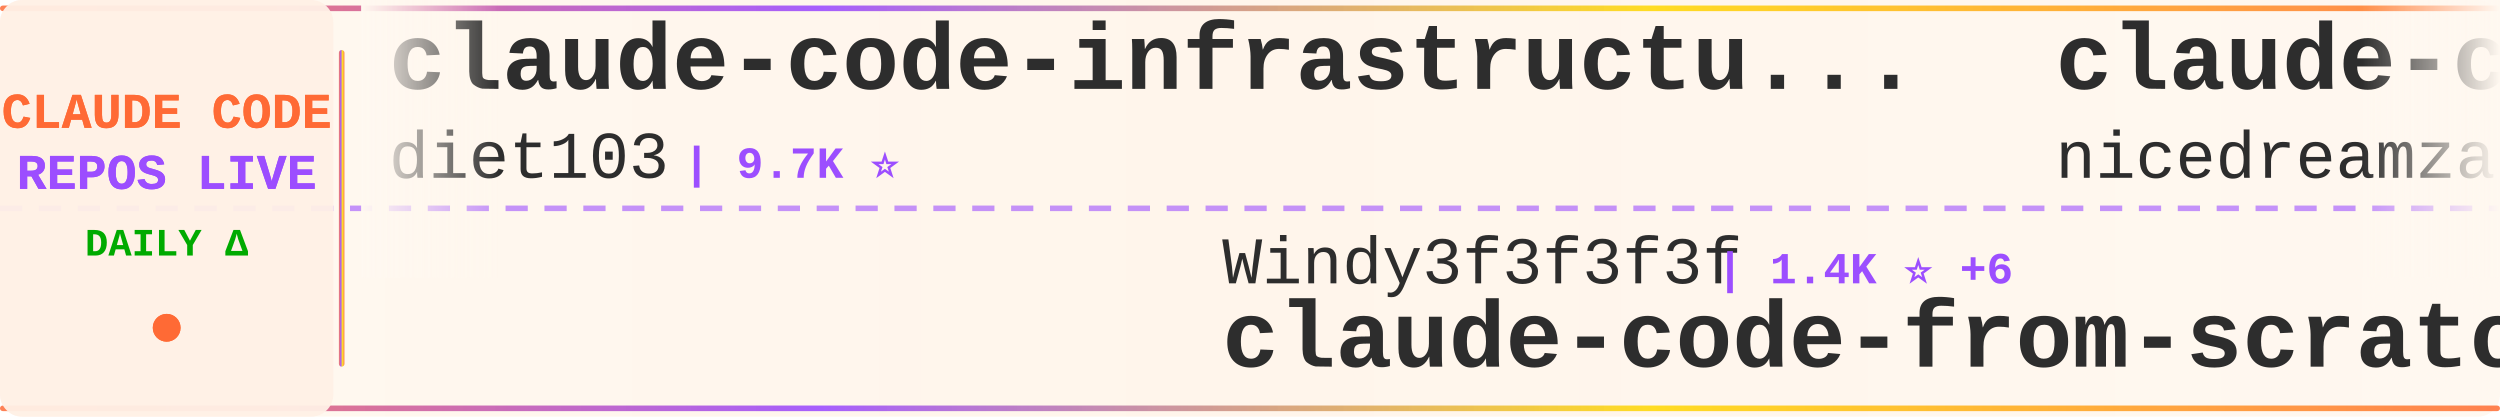
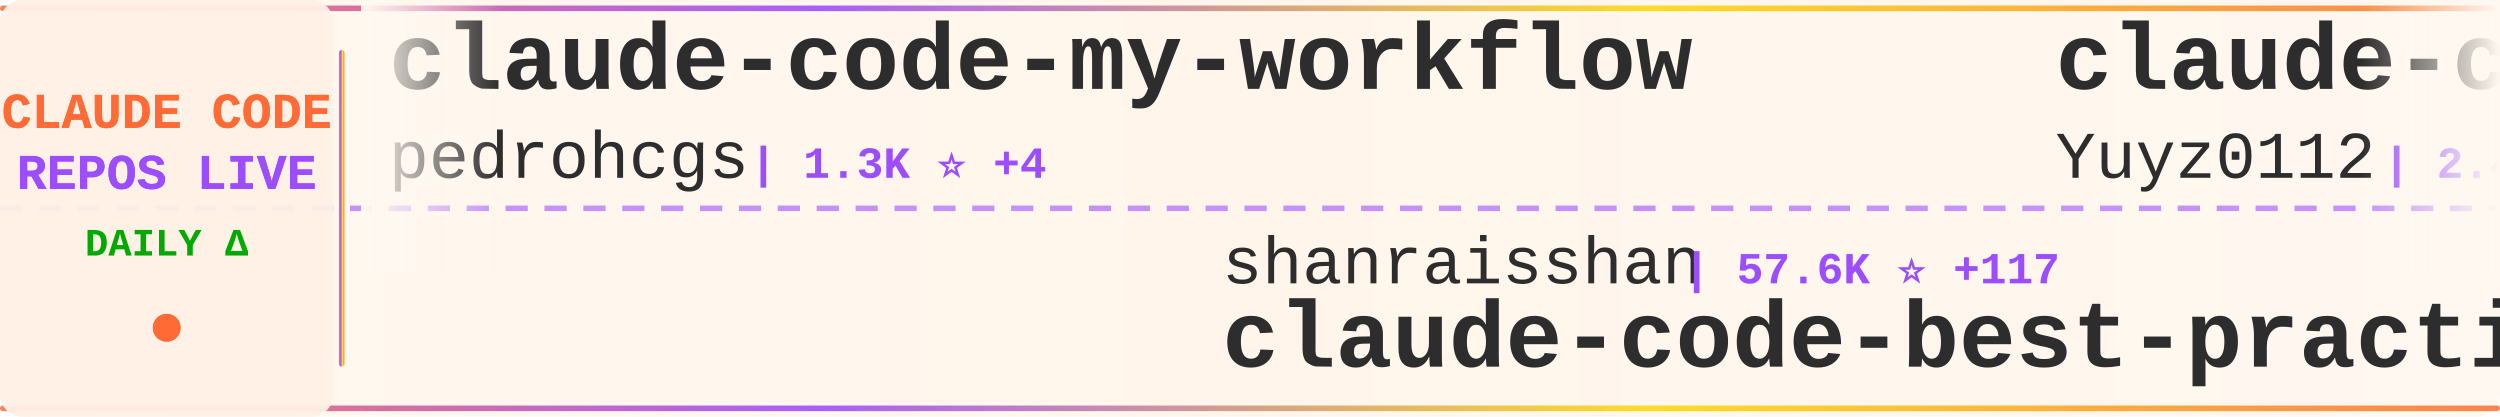
<svg xmlns="http://www.w3.org/2000/svg" width="900" height="150">
  <defs>
    <linearGradient id="tickerBg" x1="0%" y1="0%" x2="100%" y2="0%">
      <stop offset="0%" style="stop-color:#fff8f0;stop-opacity:0.98" />
      <stop offset="50%" style="stop-color:#fff5eb;stop-opacity:1" />
      <stop offset="100%" style="stop-color:#fff8f0;stop-opacity:0.98" />
    </linearGradient>
    <linearGradient id="borderGrad" x1="0%" y1="0%" x2="100%" y2="0%">
      <stop offset="0%" style="stop-color:#FF6B35;stop-opacity:0.85">
        <animate attributeName="stop-opacity" values="0.85;1;0.85" dur="2s" repeatCount="indefinite" />
      </stop>
      <stop offset="33%" style="stop-color:#9C4EFF;stop-opacity:0.9">
        <animate attributeName="stop-opacity" values="0.9;1;0.9" dur="2.2s" repeatCount="indefinite" />
      </stop>
      <stop offset="66%" style="stop-color:#FFD700;stop-opacity:0.85">
        <animate attributeName="stop-opacity" values="0.85;1;0.85" dur="1.8s" repeatCount="indefinite" />
      </stop>
      <stop offset="100%" style="stop-color:#FF6B35;stop-opacity:0.85">
        <animate attributeName="stop-opacity" values="0.85;1;0.85" dur="2s" repeatCount="indefinite" />
      </stop>
    </linearGradient>
    <filter id="textGlow">
      <feGaussianBlur stdDeviation="0.15" result="coloredBlur" />
      <feMerge>
        <feMergeNode in="coloredBlur" />
        <feMergeNode in="SourceGraphic" />
      </feMerge>
    </filter>
    <filter id="metricGlow">
      <feGaussianBlur stdDeviation="0.2" result="coloredBlur" />
      <feMerge>
        <feMergeNode in="coloredBlur" />
        <feMergeNode in="SourceGraphic" />
      </feMerge>
    </filter>
    <linearGradient id="leftFade" x1="0%" y1="0%" x2="100%" y2="0%">
      <stop offset="0%" style="stop-color:#fff8f0;stop-opacity:1" />
      <stop offset="100%" style="stop-color:#fff8f0;stop-opacity:0" />
    </linearGradient>
    <linearGradient id="rightFade" x1="0%" y1="0%" x2="100%" y2="0%">
      <stop offset="0%" style="stop-color:#fff8f0;stop-opacity:0" />
      <stop offset="100%" style="stop-color:#fff8f0;stop-opacity:1" />
    </linearGradient>
  </defs>
  <rect width="900" height="150" fill="url(#tickerBg)" rx="8" />
  <rect x="0" y="2" width="900" height="2" fill="url(#borderGrad)" rx="1" />
  <rect x="0" y="146" width="900" height="2" fill="url(#borderGrad)" rx="1" />
  <line x1="0" y1="75" x2="900" y2="75" stroke="#9C4EFF" stroke-width="2" stroke-dasharray="8 6" opacity="0.6" />
  <rect x="0" y="0" width="120" height="150" fill="#fff0e6" opacity="0.95" rx="8" />
  <text x="60" y="46" font-family="'Courier New', monospace" font-size="18" font-weight="bold" fill="#FF6B35" text-anchor="middle" filter="url(#textGlow)">
    CLAUDE CODE
  </text>
  <text x="60" y="68" font-family="'Courier New', monospace" font-size="18" font-weight="bold" fill="#9C4EFF" text-anchor="middle" filter="url(#textGlow)">
    REPOS LIVE
  </text>
  <text x="60" y="92" font-family="'Courier New', monospace" font-size="14" font-weight="bold" fill="#00aa00" text-anchor="middle">
    DAILY Δ
  </text>
  <circle cx="60" cy="118" r="5" fill="#FF6B35" filter="url(#metricGlow)">
    <animate attributeName="r" values="4;6;4" dur="1.5s" repeatCount="indefinite" />
    <animate attributeName="opacity" values="0.6;1;0.6" dur="1.5s" repeatCount="indefinite" />
  </circle>
  <rect x="122" y="18" width="2" height="114" fill="url(#borderGrad)" rx="1" />
  <clipPath id="tickerClip">
    <rect x="130" y="0" width="770" height="150" />
  </clipPath>
  <g clip-path="url(#tickerClip)">
    <g id="tickerItems">
      <animateTransform attributeName="transform" attributeType="XML" type="translate" from="0 0" to="-3000 0" dur="54s" repeatCount="indefinite" />
      <g transform="translate(0, 0)">
-         <text x="140" y="32" font-family="'Courier New', monospace" font-size="34" font-weight="bold" fill="#2d2d2d">claude-code-infrastructu...</text>
-         <text x="140" y="64" font-family="'Courier New', monospace" font-size="24" font-weight="normal" fill="#2d2d2d" opacity="1.0">diet103</text>
-         <text x="246" y="64" font-family="'Courier New', monospace" font-size="16" font-weight="bold" fill="#9C4EFF"> | 9.7K ⭐</text>
+         <text x="140" y="32" font-family="'Courier New', monospace" font-size="34" font-weight="bold" fill="#2d2d2d">claude-code-my-workflow</text>
+         <text x="140" y="64" font-family="'Courier New', monospace" font-size="24" font-weight="normal" fill="#2d2d2d" opacity="1.0">pedrohcgs</text>
+         <text x="270" y="64" font-family="'Courier New', monospace" font-size="16" font-weight="bold" fill="#9C4EFF"> | 1.3K ⭐ +4</text>
      </g>
      <g transform="translate(300, 0)">
-         <text x="140" y="102" font-family="'Courier New', monospace" font-size="24" font-weight="normal" fill="#2d2d2d" opacity="1.0">Windy3f3f3f3f</text>
-         <text x="318" y="102" font-family="'Courier New', monospace" font-size="16" font-weight="bold" fill="#9C4EFF"> | 1.4K ⭐ +6</text>
-         <text x="140" y="132" font-family="'Courier New', monospace" font-size="34" font-weight="bold" fill="#2d2d2d">claude-code-from-scratch</text>
+         <text x="140" y="102" font-family="'Courier New', monospace" font-size="24" font-weight="normal" fill="#2d2d2d" opacity="1.0">shanraisshan</text>
+         <text x="306" y="102" font-family="'Courier New', monospace" font-size="16" font-weight="bold" fill="#9C4EFF"> | 57.6K ⭐ +117</text>
+         <text x="140" y="132" font-family="'Courier New', monospace" font-size="34" font-weight="bold" fill="#2d2d2d">claude-code-best-practic...</text>
      </g>
      <g transform="translate(600, 0)">
-         <text x="140" y="32" font-family="'Courier New', monospace" font-size="34" font-weight="bold" fill="#2d2d2d">claude-code-local</text>
-         <text x="140" y="64" font-family="'Courier New', monospace" font-size="24" font-weight="normal" fill="#2d2d2d" opacity="1.0">nicedreamzapp</text>
-         <text x="318" y="64" font-family="'Courier New', monospace" font-size="16" font-weight="bold" fill="#9C4EFF"> | 2.8K ⭐ +6</text>
+         <text x="140" y="32" font-family="'Courier New', monospace" font-size="34" font-weight="bold" fill="#2d2d2d">claude-code-reverse</text>
+         <text x="140" y="64" font-family="'Courier New', monospace" font-size="24" font-weight="normal" fill="#2d2d2d" opacity="1.0">Yuyz0112</text>
+         <text x="258" y="64" font-family="'Courier New', monospace" font-size="16" font-weight="bold" fill="#9C4EFF"> | 2.4K ⭐ +2</text>
      </g>
      <g transform="translate(900, 0)">
-         <text x="140" y="102" font-family="'Courier New', monospace" font-size="24" font-weight="normal" fill="#2d2d2d" opacity="1.0">guanshan</text>
-         <text x="258" y="102" font-family="'Courier New', monospace" font-size="16" font-weight="bold" fill="#9C4EFF"> | 60 ⭐</text>
-         <text x="140" y="132" font-family="'Courier New', monospace" font-size="34" font-weight="bold" fill="#2d2d2d">ClaudeCode</text>
+         <text x="140" y="102" font-family="'Courier New', monospace" font-size="24" font-weight="normal" fill="#2d2d2d" opacity="1.0">AprilNEA</text>
+         <text x="258" y="102" font-family="'Courier New', monospace" font-size="16" font-weight="bold" fill="#9C4EFF"> | 387 ⭐ +2</text>
+         <text x="140" y="132" font-family="'Courier New', monospace" font-size="34" font-weight="bold" fill="#2d2d2d">claude-code-source</text>
      </g>
      <g transform="translate(1200, 0)">
-         <text x="140" y="32" font-family="'Courier New', monospace" font-size="34" font-weight="bold" fill="#2d2d2d">Open-ClaudeCode</text>
-         <text x="140" y="64" font-family="'Courier New', monospace" font-size="24" font-weight="normal" fill="#2d2d2d" opacity="1.0">LING71671</text>
-         <text x="270" y="64" font-family="'Courier New', monospace" font-size="16" font-weight="bold" fill="#9C4EFF"> | 881 ⭐ +3</text>
+         <text x="140" y="32" font-family="'Courier New', monospace" font-size="34" font-weight="bold" fill="#2d2d2d">claude-code-sourcemap</text>
+         <text x="140" y="64" font-family="'Courier New', monospace" font-size="24" font-weight="normal" fill="#2d2d2d" opacity="1.0">ChinaSiro</text>
+         <text x="270" y="64" font-family="'Courier New', monospace" font-size="16" font-weight="bold" fill="#9C4EFF"> | 9.4K ⭐ +10</text>
      </g>
      <g transform="translate(1500, 0)">
-         <text x="140" y="102" font-family="'Courier New', monospace" font-size="24" font-weight="normal" fill="#2d2d2d" opacity="1.0">liuup</text>
-         <text x="222" y="102" font-family="'Courier New', monospace" font-size="16" font-weight="bold" fill="#9C4EFF"> | 3.1K ⭐ +26</text>
-         <text x="140" y="132" font-family="'Courier New', monospace" font-size="34" font-weight="bold" fill="#2d2d2d">claude-code-analysis</text>
+         <text x="140" y="102" font-family="'Courier New', monospace" font-size="24" font-weight="normal" fill="#2d2d2d" opacity="1.0">huangserva</text>
+         <text x="282" y="102" font-family="'Courier New', monospace" font-size="16" font-weight="bold" fill="#9C4EFF"> | 603 ⭐ +1</text>
+         <text x="140" y="132" font-family="'Courier New', monospace" font-size="34" font-weight="bold" fill="#2d2d2d">claude-code-cli</text>
      </g>
      <g transform="translate(1800, 0)">
-         <text x="140" y="32" font-family="'Courier New', monospace" font-size="34" font-weight="bold" fill="#2d2d2d">claude-code-guide</text>
-         <text x="140" y="64" font-family="'Courier New', monospace" font-size="24" font-weight="normal" fill="#2d2d2d" opacity="1.0">Cranot</text>
-         <text x="234" y="64" font-family="'Courier New', monospace" font-size="16" font-weight="bold" fill="#9C4EFF"> | 2.8K ⭐</text>
+         <text x="140" y="32" font-family="'Courier New', monospace" font-size="34" font-weight="bold" fill="#2d2d2d">claude-code-harness</text>
+         <text x="140" y="64" font-family="'Courier New', monospace" font-size="24" font-weight="normal" fill="#2d2d2d" opacity="1.0">Chachamaru127</text>
+         <text x="318" y="64" font-family="'Courier New', monospace" font-size="16" font-weight="bold" fill="#9C4EFF"> | 2.7K ⭐ +12</text>
      </g>
      <g transform="translate(2100, 0)">
-         <text x="140" y="102" font-family="'Courier New', monospace" font-size="24" font-weight="normal" fill="#2d2d2d" opacity="1.0">andrew-kramer-inno</text>
-         <text x="378" y="102" font-family="'Courier New', monospace" font-size="16" font-weight="bold" fill="#9C4EFF"> | 592 ⭐</text>
-         <text x="140" y="132" font-family="'Courier New', monospace" font-size="34" font-weight="bold" fill="#2d2d2d">claude-code-source-build</text>
+         <text x="140" y="102" font-family="'Courier New', monospace" font-size="24" font-weight="normal" fill="#2d2d2d" opacity="1.0">RichardAtCT</text>
+         <text x="294" y="102" font-family="'Courier New', monospace" font-size="16" font-weight="bold" fill="#9C4EFF"> | 2.7K ⭐ +2</text>
+         <text x="140" y="132" font-family="'Courier New', monospace" font-size="34" font-weight="bold" fill="#2d2d2d">claude-code-telegram</text>
      </g>
      <g transform="translate(2400, 0)">
-         <text x="140" y="32" font-family="'Courier New', monospace" font-size="34" font-weight="bold" fill="#2d2d2d">Claude-Code</text>
-         <text x="140" y="64" font-family="'Courier New', monospace" font-size="24" font-weight="normal" fill="#2d2d2d" opacity="1.0">KPR111</text>
-         <text x="234" y="64" font-family="'Courier New', monospace" font-size="16" font-weight="bold" fill="#9C4EFF"> | 18 ⭐</text>
+         <text x="140" y="32" font-family="'Courier New', monospace" font-size="34" font-weight="bold" fill="#2d2d2d">claude-code-source</text>
+         <text x="140" y="64" font-family="'Courier New', monospace" font-size="24" font-weight="normal" fill="#2d2d2d" opacity="1.0">JrCx7scC</text>
+         <text x="258" y="64" font-family="'Courier New', monospace" font-size="16" font-weight="bold" fill="#9C4EFF"> | 370 ⭐</text>
      </g>
      <g transform="translate(2700, 0)">
-         <text x="140" y="102" font-family="'Courier New', monospace" font-size="24" font-weight="normal" fill="#2d2d2d" opacity="1.0">pedrohcgs</text>
-         <text x="270" y="102" font-family="'Courier New', monospace" font-size="16" font-weight="bold" fill="#9C4EFF"> | 1.3K ⭐ +3</text>
-         <text x="140" y="132" font-family="'Courier New', monospace" font-size="34" font-weight="bold" fill="#2d2d2d">claude-code-my-workflow</text>
+         <text x="140" y="102" font-family="'Courier New', monospace" font-size="24" font-weight="normal" fill="#2d2d2d" opacity="1.0">SeemSeam</text>
+         <text x="258" y="102" font-family="'Courier New', monospace" font-size="16" font-weight="bold" fill="#9C4EFF"> | 3.0K ⭐ +14</text>
+         <text x="140" y="132" font-family="'Courier New', monospace" font-size="34" font-weight="bold" fill="#2d2d2d">claude_codex_bridge</text>
      </g>
      <g transform="translate(3000, 0)">
-         <text x="140" y="32" font-family="'Courier New', monospace" font-size="34" font-weight="bold" fill="#2d2d2d">claude-code-infrastructu...</text>
-         <text x="140" y="64" font-family="'Courier New', monospace" font-size="24" font-weight="normal" fill="#2d2d2d" opacity="1.0">diet103</text>
-         <text x="246" y="64" font-family="'Courier New', monospace" font-size="16" font-weight="bold" fill="#9C4EFF"> | 9.7K ⭐</text>
+         <text x="140" y="32" font-family="'Courier New', monospace" font-size="34" font-weight="bold" fill="#2d2d2d">claude-code-my-workflow</text>
+         <text x="140" y="64" font-family="'Courier New', monospace" font-size="24" font-weight="normal" fill="#2d2d2d" opacity="1.0">pedrohcgs</text>
+         <text x="270" y="64" font-family="'Courier New', monospace" font-size="16" font-weight="bold" fill="#9C4EFF"> | 1.3K ⭐ +4</text>
      </g>
      <g transform="translate(3300, 0)">
-         <text x="140" y="102" font-family="'Courier New', monospace" font-size="24" font-weight="normal" fill="#2d2d2d" opacity="1.0">Windy3f3f3f3f</text>
-         <text x="318" y="102" font-family="'Courier New', monospace" font-size="16" font-weight="bold" fill="#9C4EFF"> | 1.4K ⭐ +6</text>
-         <text x="140" y="132" font-family="'Courier New', monospace" font-size="34" font-weight="bold" fill="#2d2d2d">claude-code-from-scratch</text>
+         <text x="140" y="102" font-family="'Courier New', monospace" font-size="24" font-weight="normal" fill="#2d2d2d" opacity="1.0">shanraisshan</text>
+         <text x="306" y="102" font-family="'Courier New', monospace" font-size="16" font-weight="bold" fill="#9C4EFF"> | 57.6K ⭐ +117</text>
+         <text x="140" y="132" font-family="'Courier New', monospace" font-size="34" font-weight="bold" fill="#2d2d2d">claude-code-best-practic...</text>
      </g>
      <g transform="translate(3600, 0)">
-         <text x="140" y="32" font-family="'Courier New', monospace" font-size="34" font-weight="bold" fill="#2d2d2d">claude-code-local</text>
-         <text x="140" y="64" font-family="'Courier New', monospace" font-size="24" font-weight="normal" fill="#2d2d2d" opacity="1.0">nicedreamzapp</text>
-         <text x="318" y="64" font-family="'Courier New', monospace" font-size="16" font-weight="bold" fill="#9C4EFF"> | 2.8K ⭐ +6</text>
+         <text x="140" y="32" font-family="'Courier New', monospace" font-size="34" font-weight="bold" fill="#2d2d2d">claude-code-reverse</text>
+         <text x="140" y="64" font-family="'Courier New', monospace" font-size="24" font-weight="normal" fill="#2d2d2d" opacity="1.0">Yuyz0112</text>
+         <text x="258" y="64" font-family="'Courier New', monospace" font-size="16" font-weight="bold" fill="#9C4EFF"> | 2.4K ⭐ +2</text>
      </g>
      <g transform="translate(3900, 0)">
-         <text x="140" y="102" font-family="'Courier New', monospace" font-size="24" font-weight="normal" fill="#2d2d2d" opacity="1.0">guanshan</text>
-         <text x="258" y="102" font-family="'Courier New', monospace" font-size="16" font-weight="bold" fill="#9C4EFF"> | 60 ⭐</text>
-         <text x="140" y="132" font-family="'Courier New', monospace" font-size="34" font-weight="bold" fill="#2d2d2d">ClaudeCode</text>
+         <text x="140" y="102" font-family="'Courier New', monospace" font-size="24" font-weight="normal" fill="#2d2d2d" opacity="1.0">AprilNEA</text>
+         <text x="258" y="102" font-family="'Courier New', monospace" font-size="16" font-weight="bold" fill="#9C4EFF"> | 387 ⭐ +2</text>
+         <text x="140" y="132" font-family="'Courier New', monospace" font-size="34" font-weight="bold" fill="#2d2d2d">claude-code-source</text>
      </g>
    </g>
  </g>
  <rect x="130" y="0" width="50" height="100" fill="url(#leftFade)" />
  <rect x="850" y="0" width="50" height="100" fill="url(#rightFade)" />
</svg>
